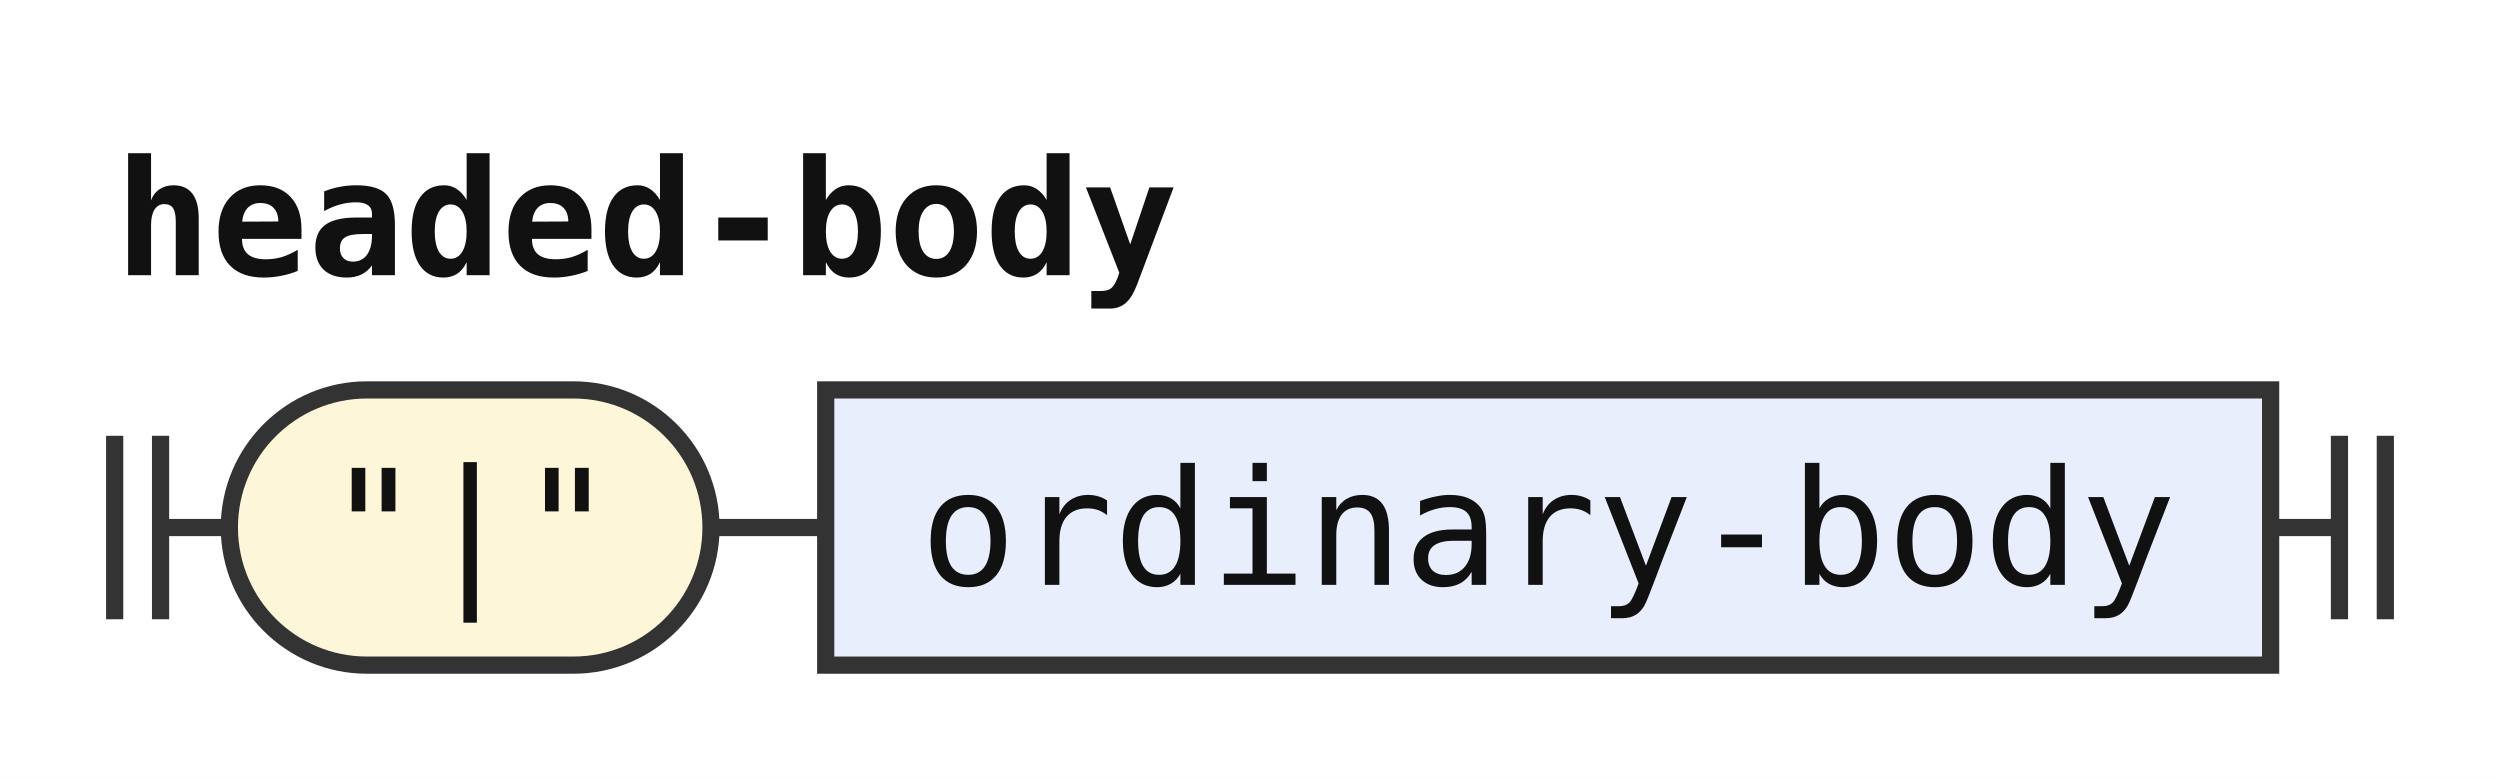
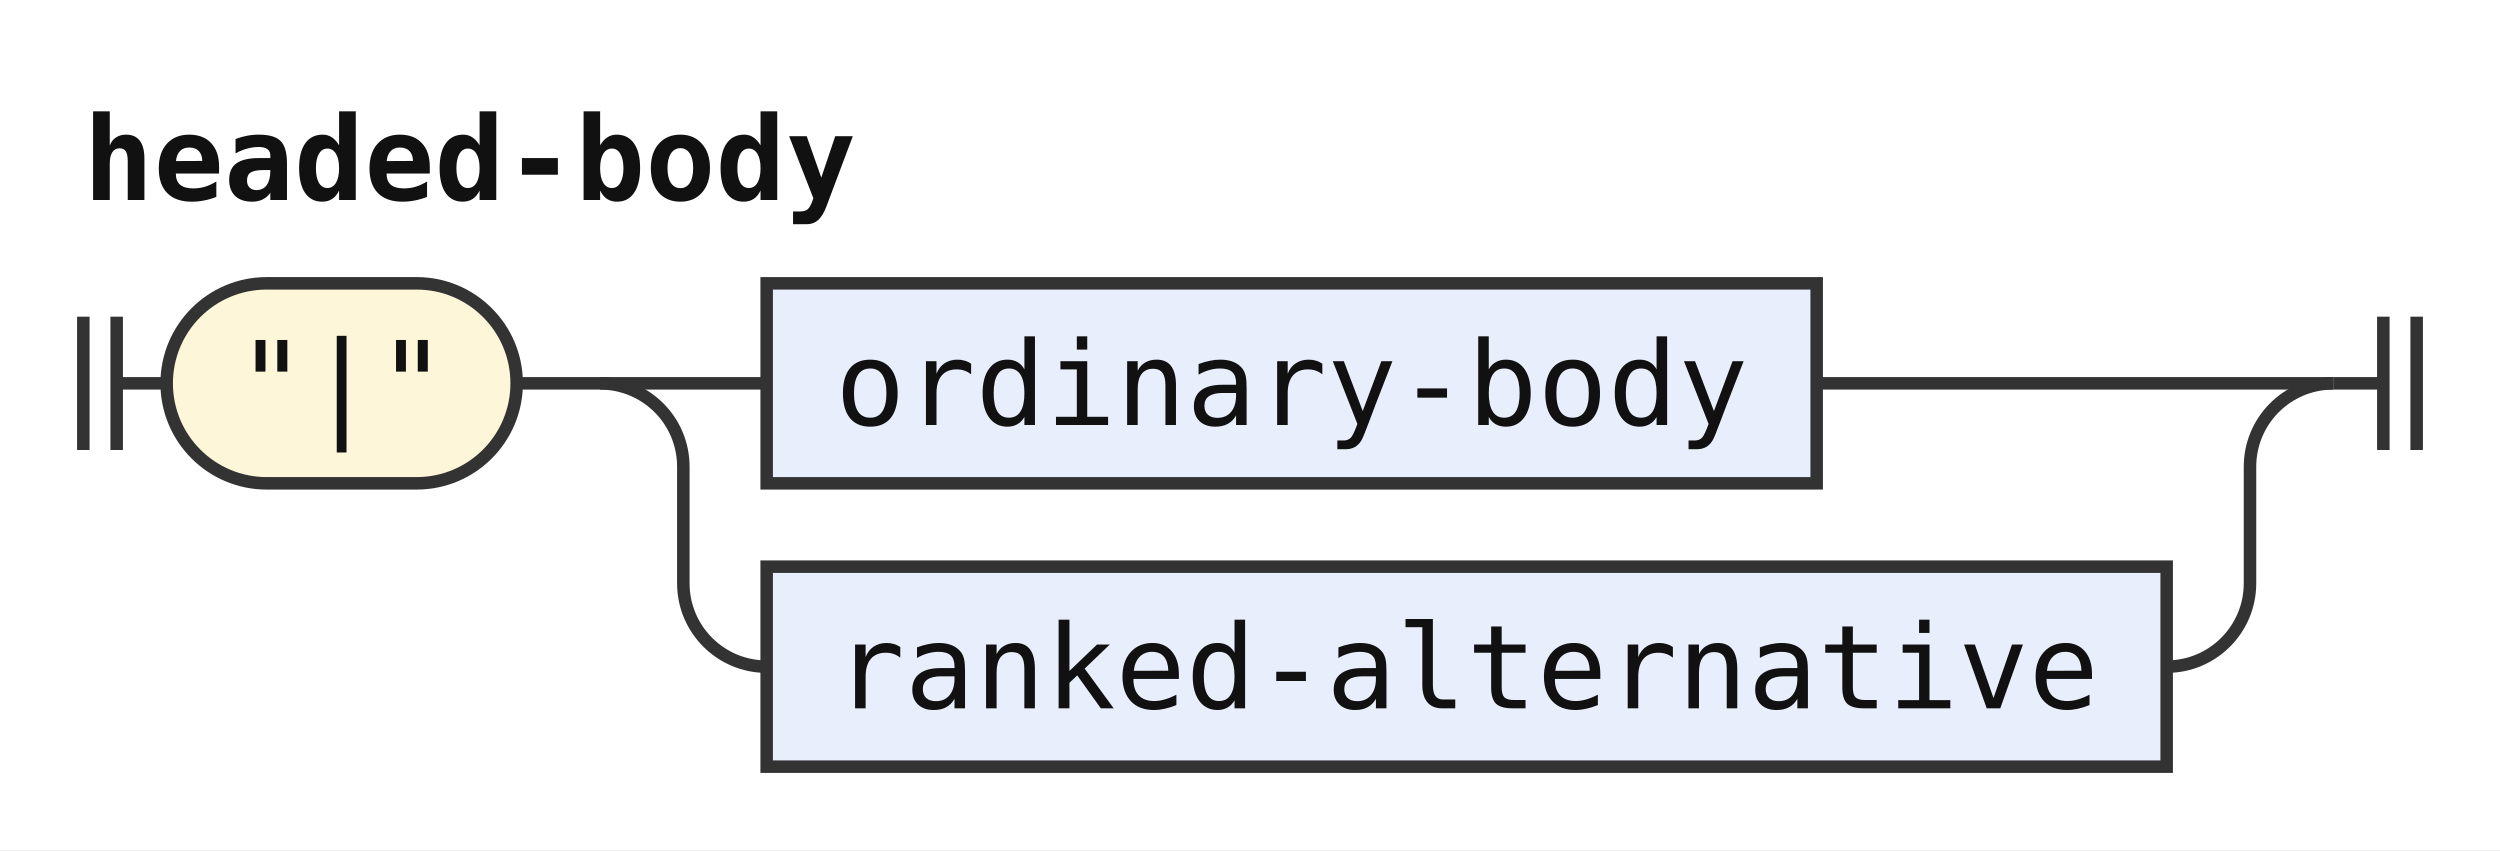
- <svg xmlns="http://www.w3.org/2000/svg" width="218" height="68" viewBox="0 0 218 68" role="img" aria-label="Railroad diagram of the rule headed-body">
+ <svg xmlns="http://www.w3.org/2000/svg" width="300" height="102" viewBox="0 0 300 102" role="img" aria-label="Railroad diagram of the rule headed-body">
  <style>path{fill:none;stroke:#333;stroke-width:1.5}.rule rect{fill:#e8eefc;stroke:#333;stroke-width:1.5}.terminal rect{fill:#fdf6d8;stroke:#333;stroke-width:1.5}text{font-family:ui-monospace,SFMono-Regular,Menlo,Consolas,"DejaVu Sans Mono","Liberation Mono",monospace;font-size:14px;fill:#111;text-anchor:middle}text.label{font-size:12px;font-style:italic;fill:#555;text-anchor:start}text.title{font-weight:bold;text-anchor:start}</style>
  <rect width="100%" height="100%" fill="#fff" />
  <text class="title" x="10" y="24" textLength="92.4" lengthAdjust="spacingAndGlyphs">headed-body</text>
  <path d="M10 38v16m4 -16v16M14 46h6" />
  <g class="terminal">
    <rect x="20" y="34" width="42" height="24" rx="12" />
    <text x="41" y="51" textLength="25.2" lengthAdjust="spacingAndGlyphs">"|"</text>
  </g>
  <path d="M62 46h10" />
+   <path d="M72 46h20" />
  <g class="rule">
-     <rect x="72" y="34" width="126" height="24" rx="0" />
-     <text x="135" y="51" textLength="109.2" lengthAdjust="spacingAndGlyphs">ordinary-body</text>
+     <rect x="92" y="34" width="126" height="24" rx="0" />
+     <text x="155" y="51" textLength="109.2" lengthAdjust="spacingAndGlyphs">ordinary-body</text>
  </g>
-   <path d="M198 46h6m0 -8v16m4 -16v16" />
+   <path d="M218 46H280" />
+   <path d="M72 46a10 10 0 0 1 10 10V70a10 10 0 0 0 10 10" />
+   <g class="rule">
+     <rect x="92" y="68" width="168" height="24" rx="0" />
+     <text x="176" y="85" textLength="151.2" lengthAdjust="spacingAndGlyphs">ranked-alternative</text>
+   </g>
+   <path d="M260 80H260a10 10 0 0 0 10 -10V56a10 10 0 0 1 10 -10" />
+   <path d="M280 46h6m0 -8v16m4 -16v16" />
</svg>
